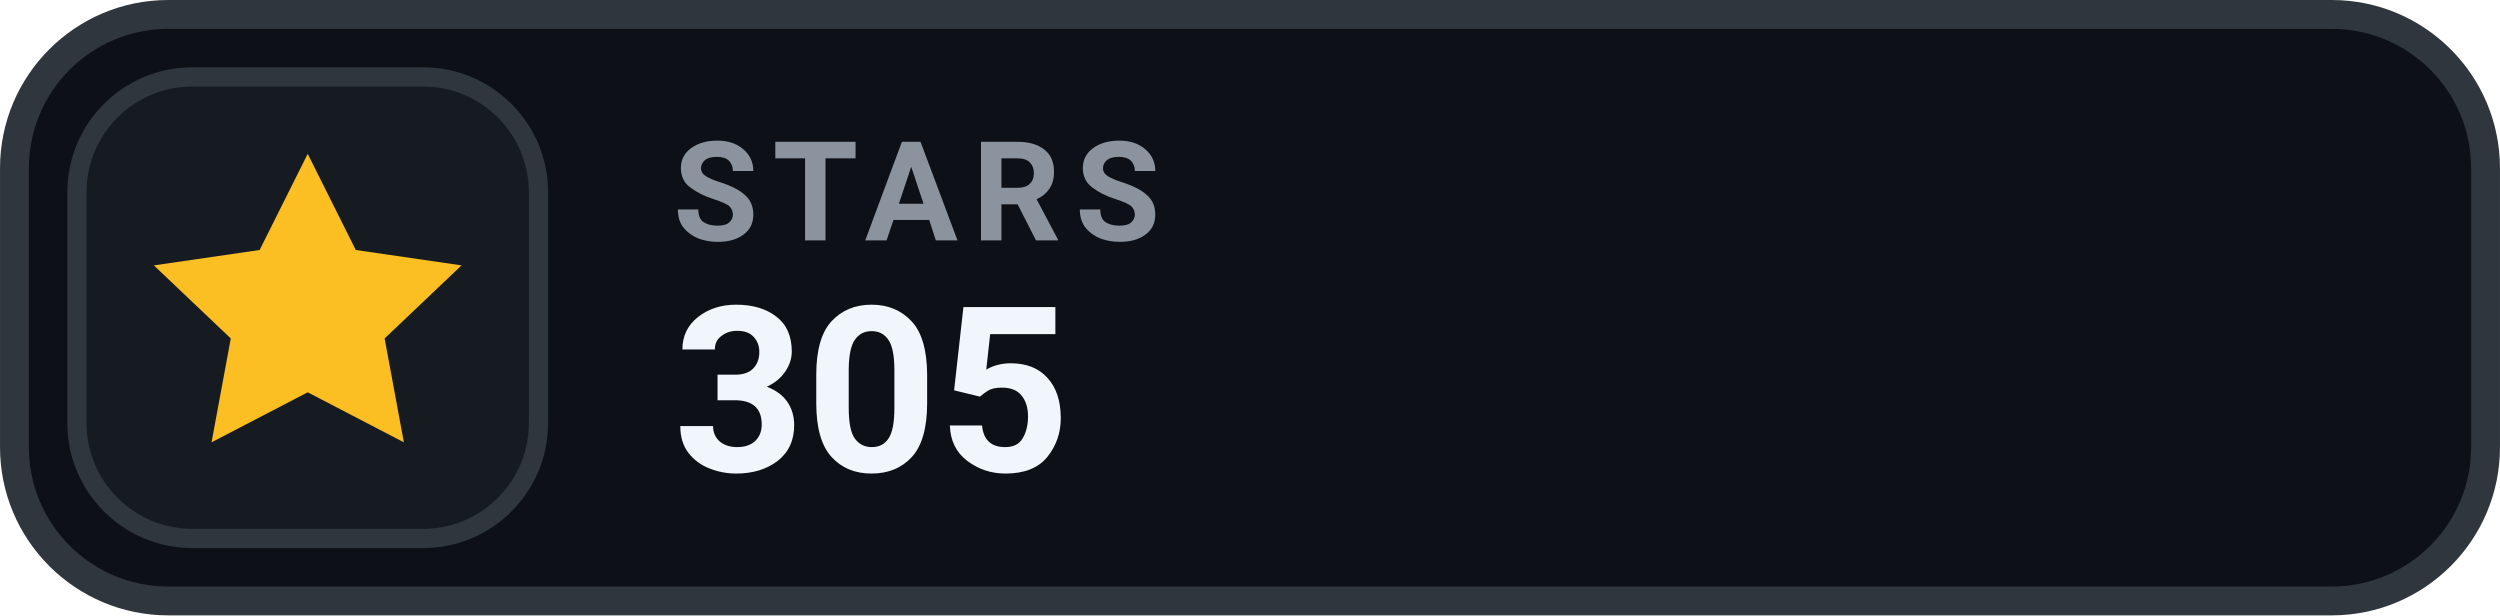
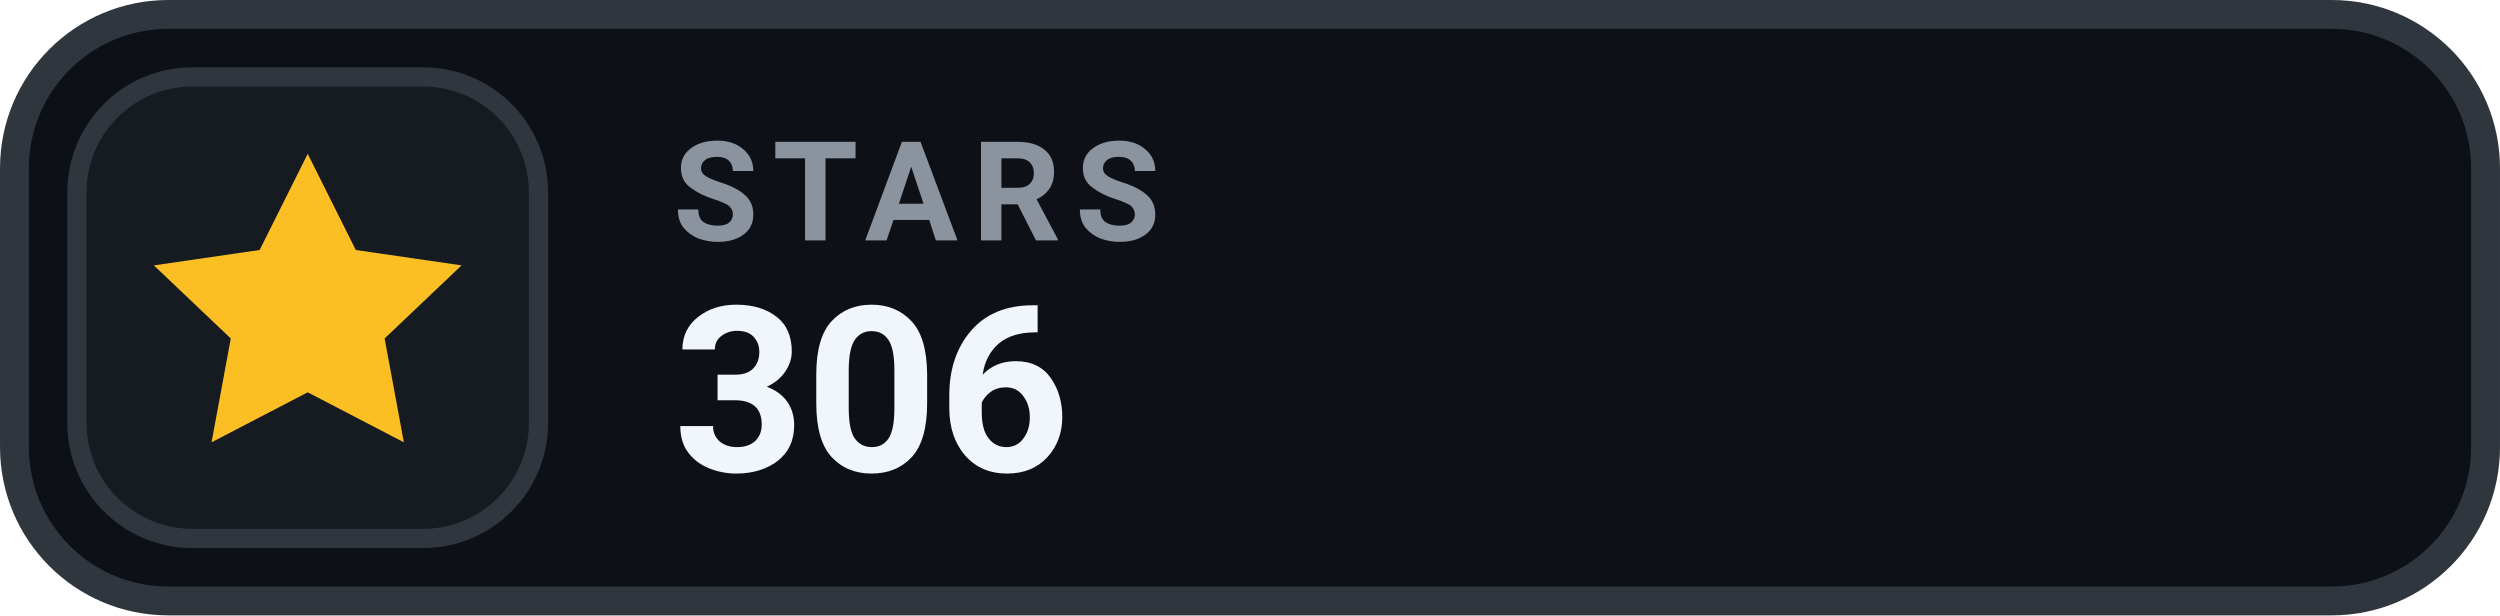
- <svg xmlns="http://www.w3.org/2000/svg" width="126" height="31.015" viewBox="0 0 130 32" role="img" aria-label="STARS 305">
+ <svg xmlns="http://www.w3.org/2000/svg" width="126" height="31.015" viewBox="0 0 130 32" role="img" aria-label="STARS 306">
  <rect x=".75" y=".75" width="128.5" height="30.5" rx="8" fill="#0D1117" stroke="#30363D" stroke-width="1.5" />
  <rect x="4" y="4" width="24" height="24" rx="6" fill="#161B22" stroke="#30363D" stroke-width="1" />
  <g transform="translate(16 16)" style="color:#FBBF24;">
    <path d="M0 -8 l2.5 5 5.5 .8 -4 3.8 1 5.4 -5 -2.6 -5 2.6 1 -5.4 -4 -3.8 5.5 -.8 Z" fill="currentColor" />
  </g>
  <text x="35" y="12.5" fill="#8B949E" font-family="-apple-system,BlinkMacSystemFont,'Segoe UI',Roboto,Helvetica,Arial,sans-serif" font-size="7.2" font-weight="700" letter-spacing=".75">STARS</text>
-   <text x="35" y="24.5" fill="#F0F6FC" font-family="-apple-system,BlinkMacSystemFont,'Segoe UI',Roboto,Helvetica,Arial,sans-serif" font-size="12" font-weight="700">305</text>
+   <text x="35" y="24.5" fill="#F0F6FC" font-family="-apple-system,BlinkMacSystemFont,'Segoe UI',Roboto,Helvetica,Arial,sans-serif" font-size="12" font-weight="700">306</text>
</svg>
